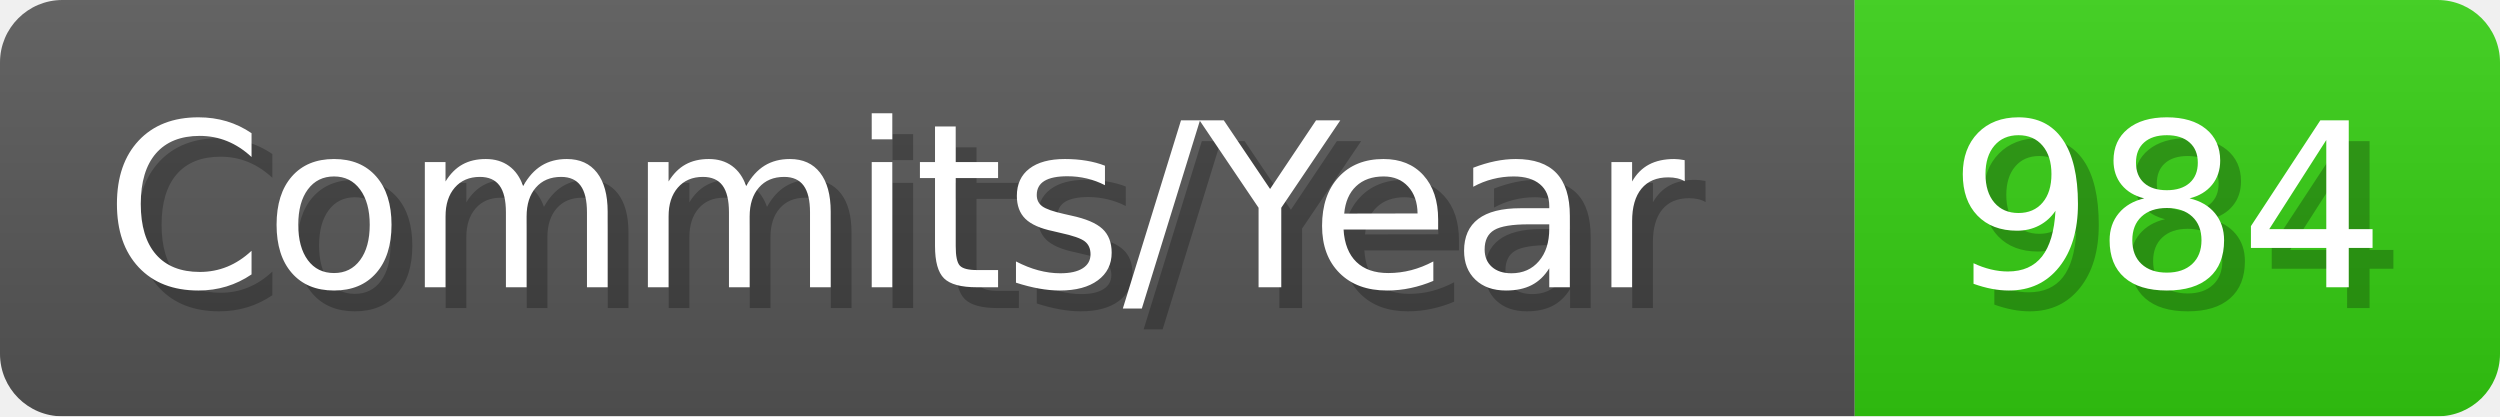
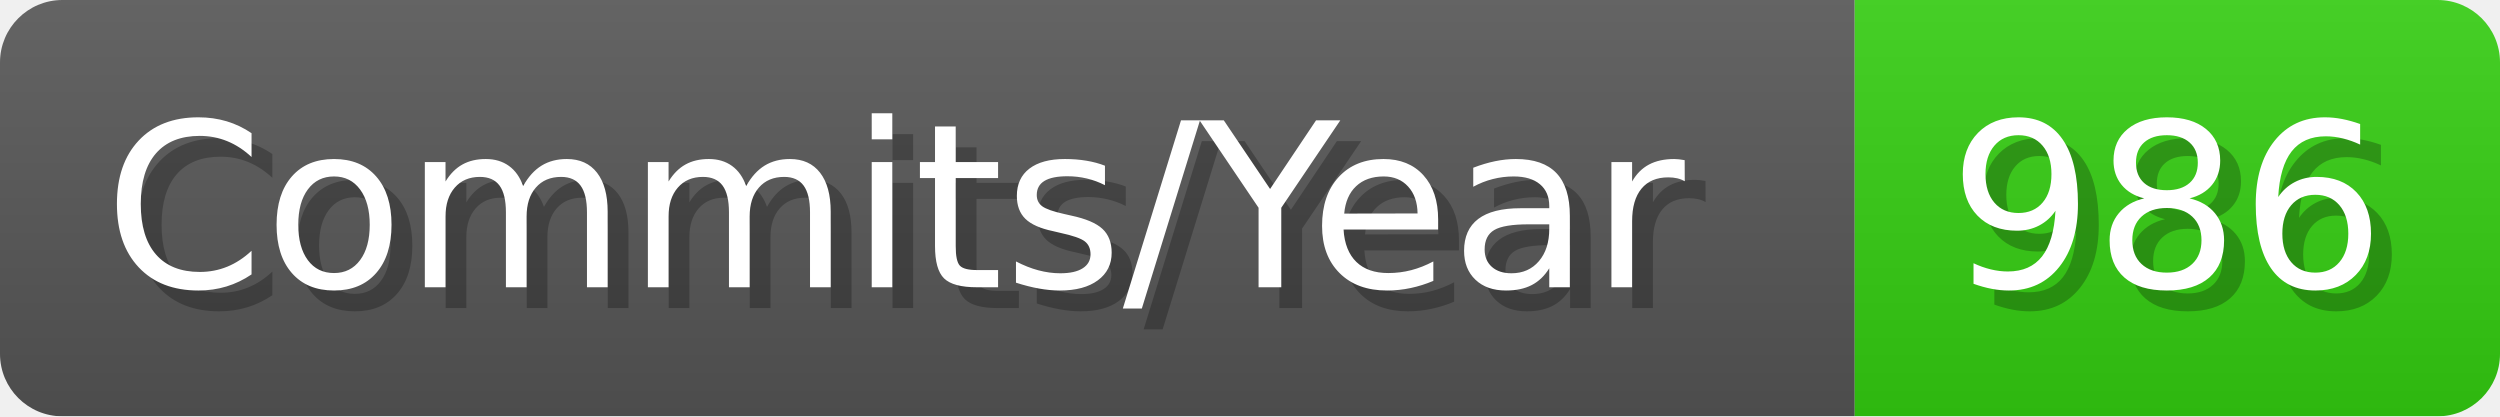
- <svg xmlns="http://www.w3.org/2000/svg" width="120.1" height="20" viewBox="0 0 1201 200" role="img" aria-label="Commits/Year: 984">
+ <svg xmlns="http://www.w3.org/2000/svg" width="120.1" height="20" viewBox="0 0 1201 200" role="img" aria-label="Commits/Year: 986">
  <linearGradient id="aUPdi" x2="0" y2="100%">
    <stop offset="0" stop-opacity=".1" stop-color="#EEE" />
    <stop offset="1" stop-opacity=".1" />
  </linearGradient>
  <mask id="WfAiQ">
    <rect width="1201" height="200" rx="30" fill="#FFF" />
  </mask>
  <g mask="url(#WfAiQ)">
    <rect width="891" height="200" fill="#555" />
    <rect width="310" height="200" fill="#3C1" x="891" />
    <rect width="1201" height="200" fill="url(#aUPdi)" />
  </g>
  <g aria-hidden="true" fill="#fff" text-anchor="start" font-family="Verdana,DejaVu Sans,sans-serif" font-size="110">
    <text x="60" y="148" textLength="791" fill="#000" opacity="0.25">Commits/Year</text>
    <text x="50" y="138" textLength="791">Commits/Year</text>
-     <text x="946" y="148" textLength="210" fill="#000" opacity="0.25">984</text>
-     <text x="936" y="138" textLength="210">984</text>
+     <text x="946" y="148" textLength="210" fill="#000" opacity="0.25">986</text>
+     <text x="936" y="138" textLength="210">986</text>
  </g>
</svg>
